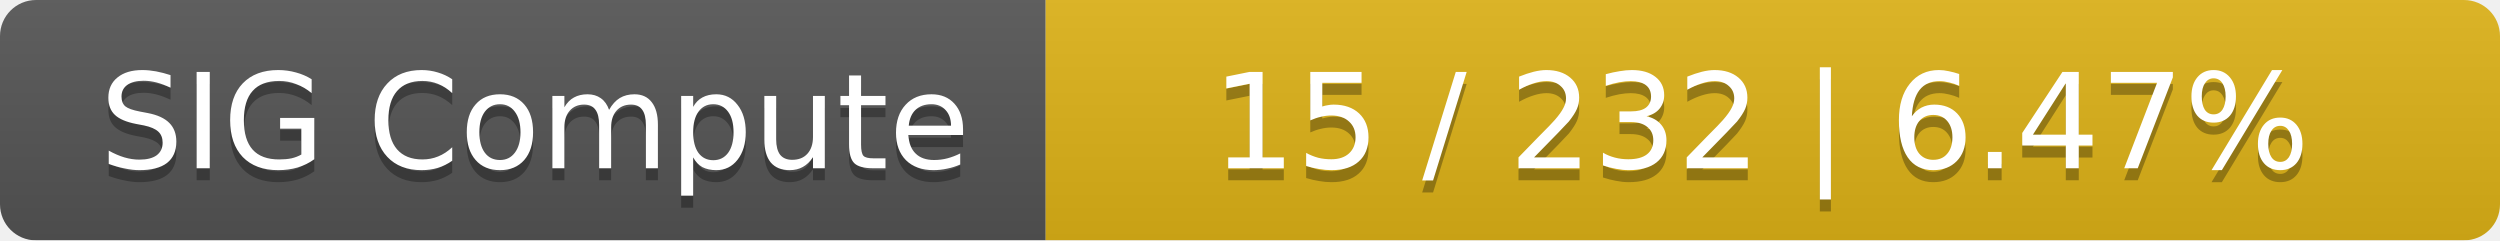
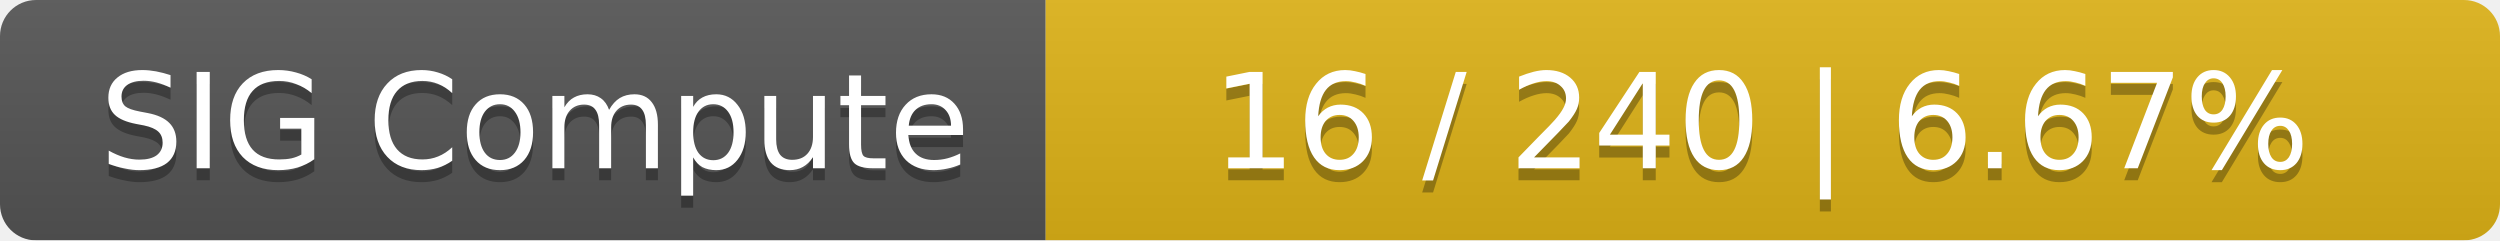
<svg xmlns="http://www.w3.org/2000/svg" width="208" height="20">
  <linearGradient id="smooth" x2="0" y2="100%">
    <stop offset="0" stop-color="#bbb" stop-opacity=".1" />
    <stop offset="1" stop-opacity=".1" />
  </linearGradient>
  <mask id="round">
    <rect width="208" height="20" rx="3" fill="#fff" />
  </mask>
  <g mask="url(#round)">
    <rect width="87" height="20" fill="#555" />
    <rect x="87" width="121" height="20" fill="#dfb317" />
    <rect width="208" height="20" fill="url(#smooth)" />
  </g>
  <g fill="#fff" text-anchor="middle" font-family="DejaVu Sans,Verdana,Geneva,sans-serif" font-size="11">
    <text x="44.5" y="15" fill="#010101" fill-opacity=".3">SIG Compute</text>
    <text x="44.5" y="14">SIG Compute</text>
-     <text x="146.5" y="15" fill="#010101" fill-opacity=".3">15 / 232    |    6.47%</text>
-     <text x="146.5" y="14">15 / 232    |    6.47%</text>
+     <text x="146.5" y="15" fill="#010101" fill-opacity=".3">16 / 240    |    6.67%</text>
+     <text x="146.5" y="14">16 / 240    |    6.67%</text>
  </g>
</svg>
